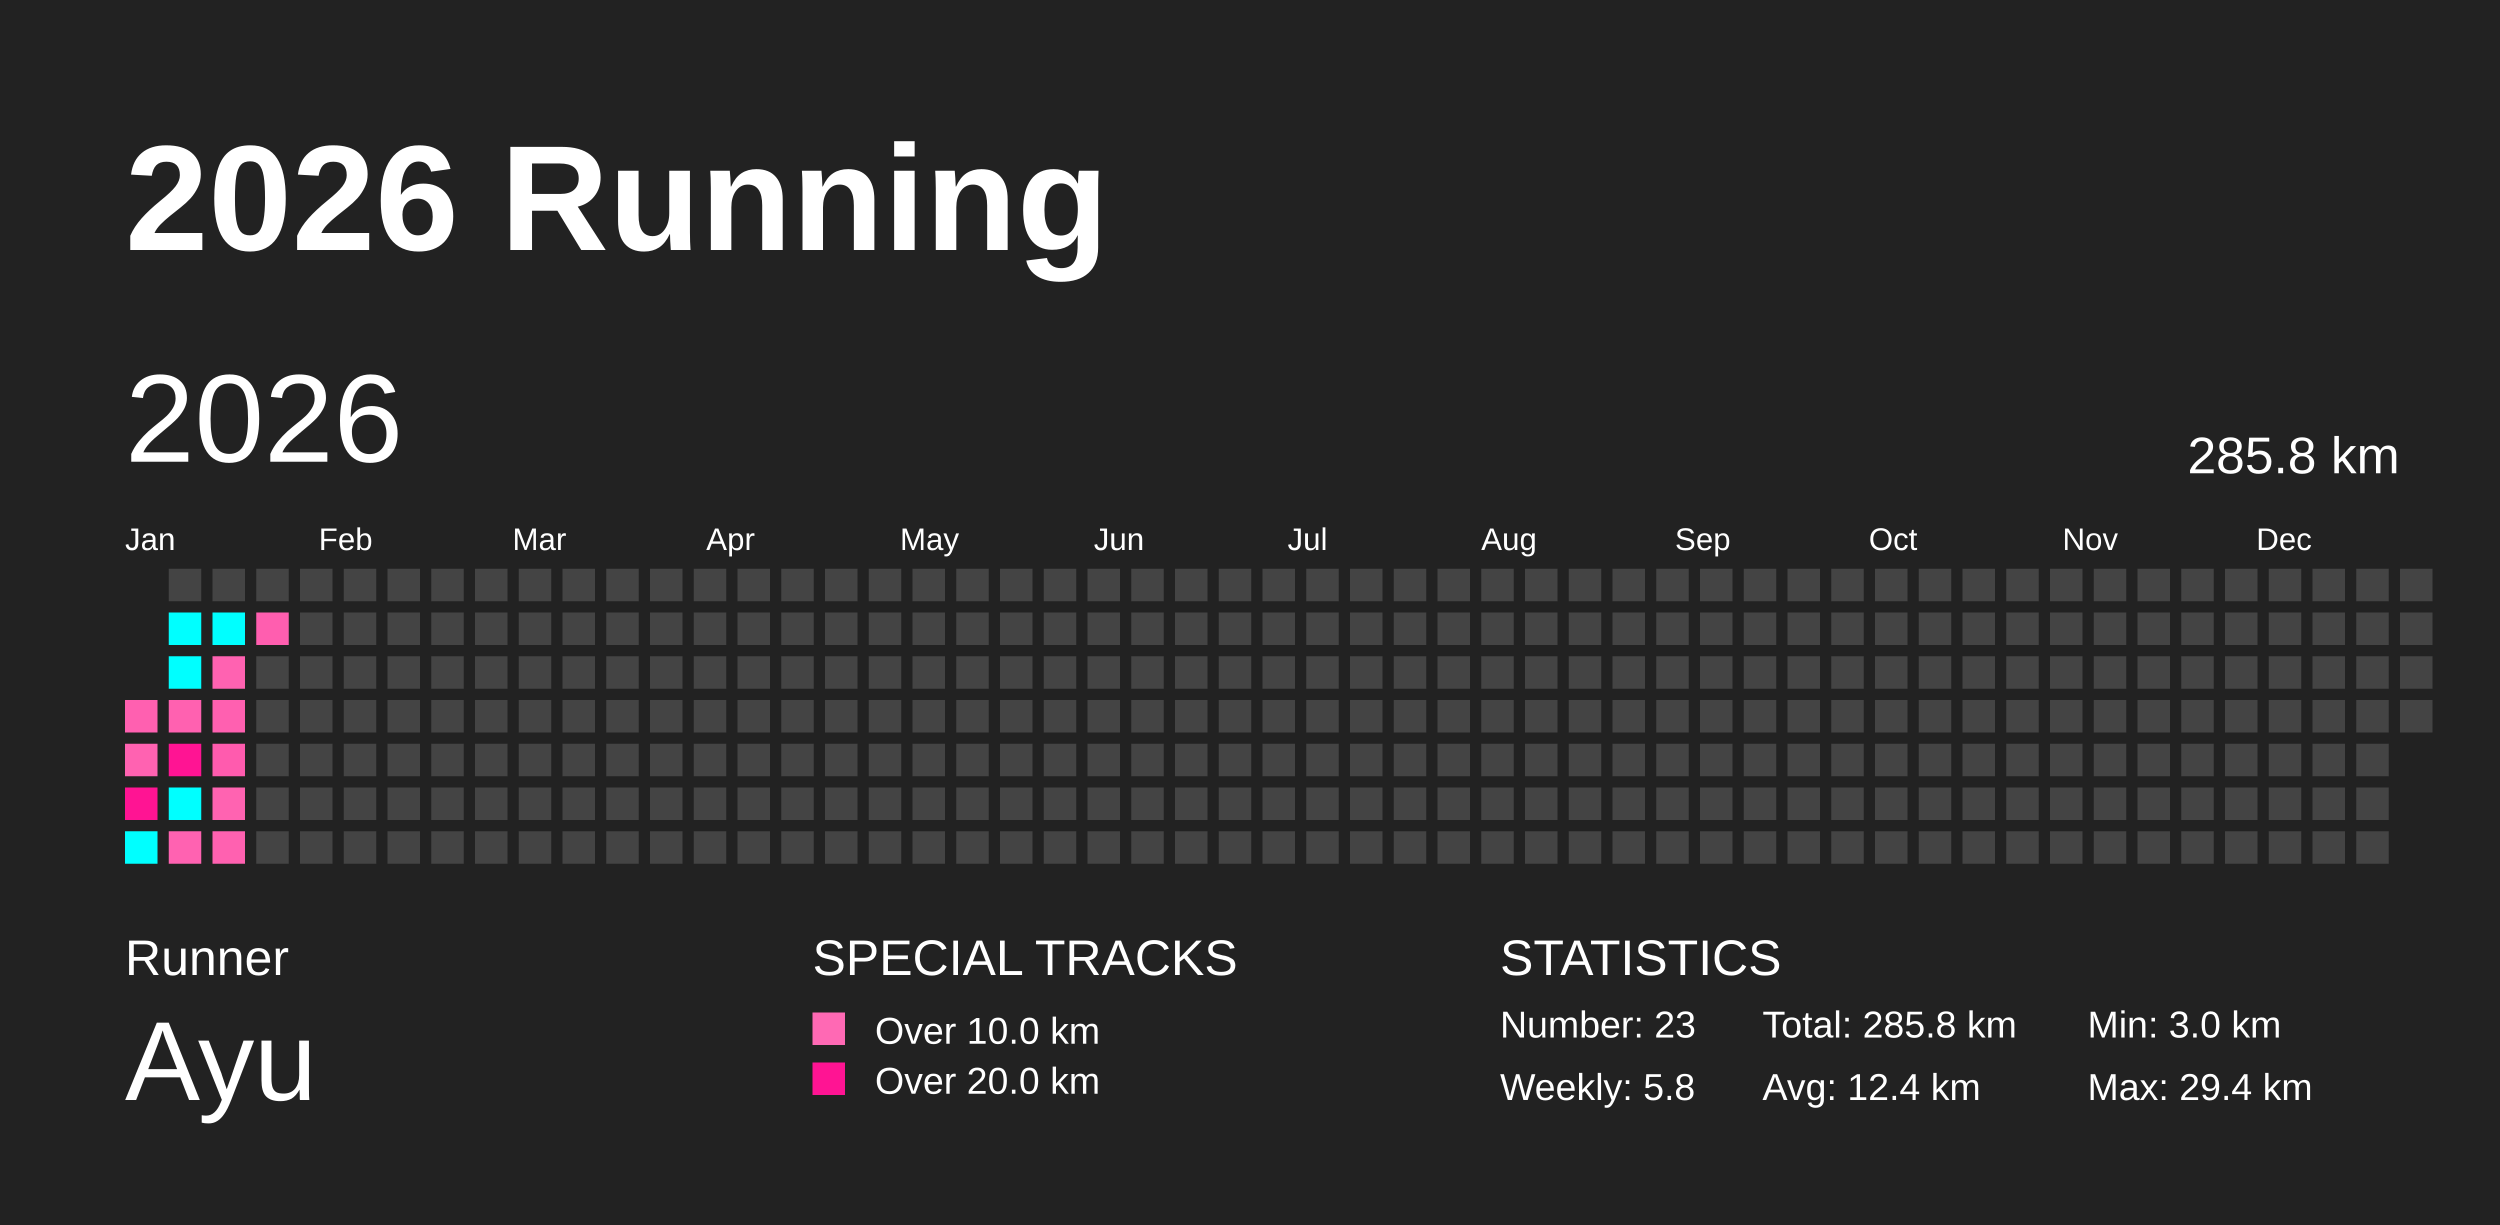
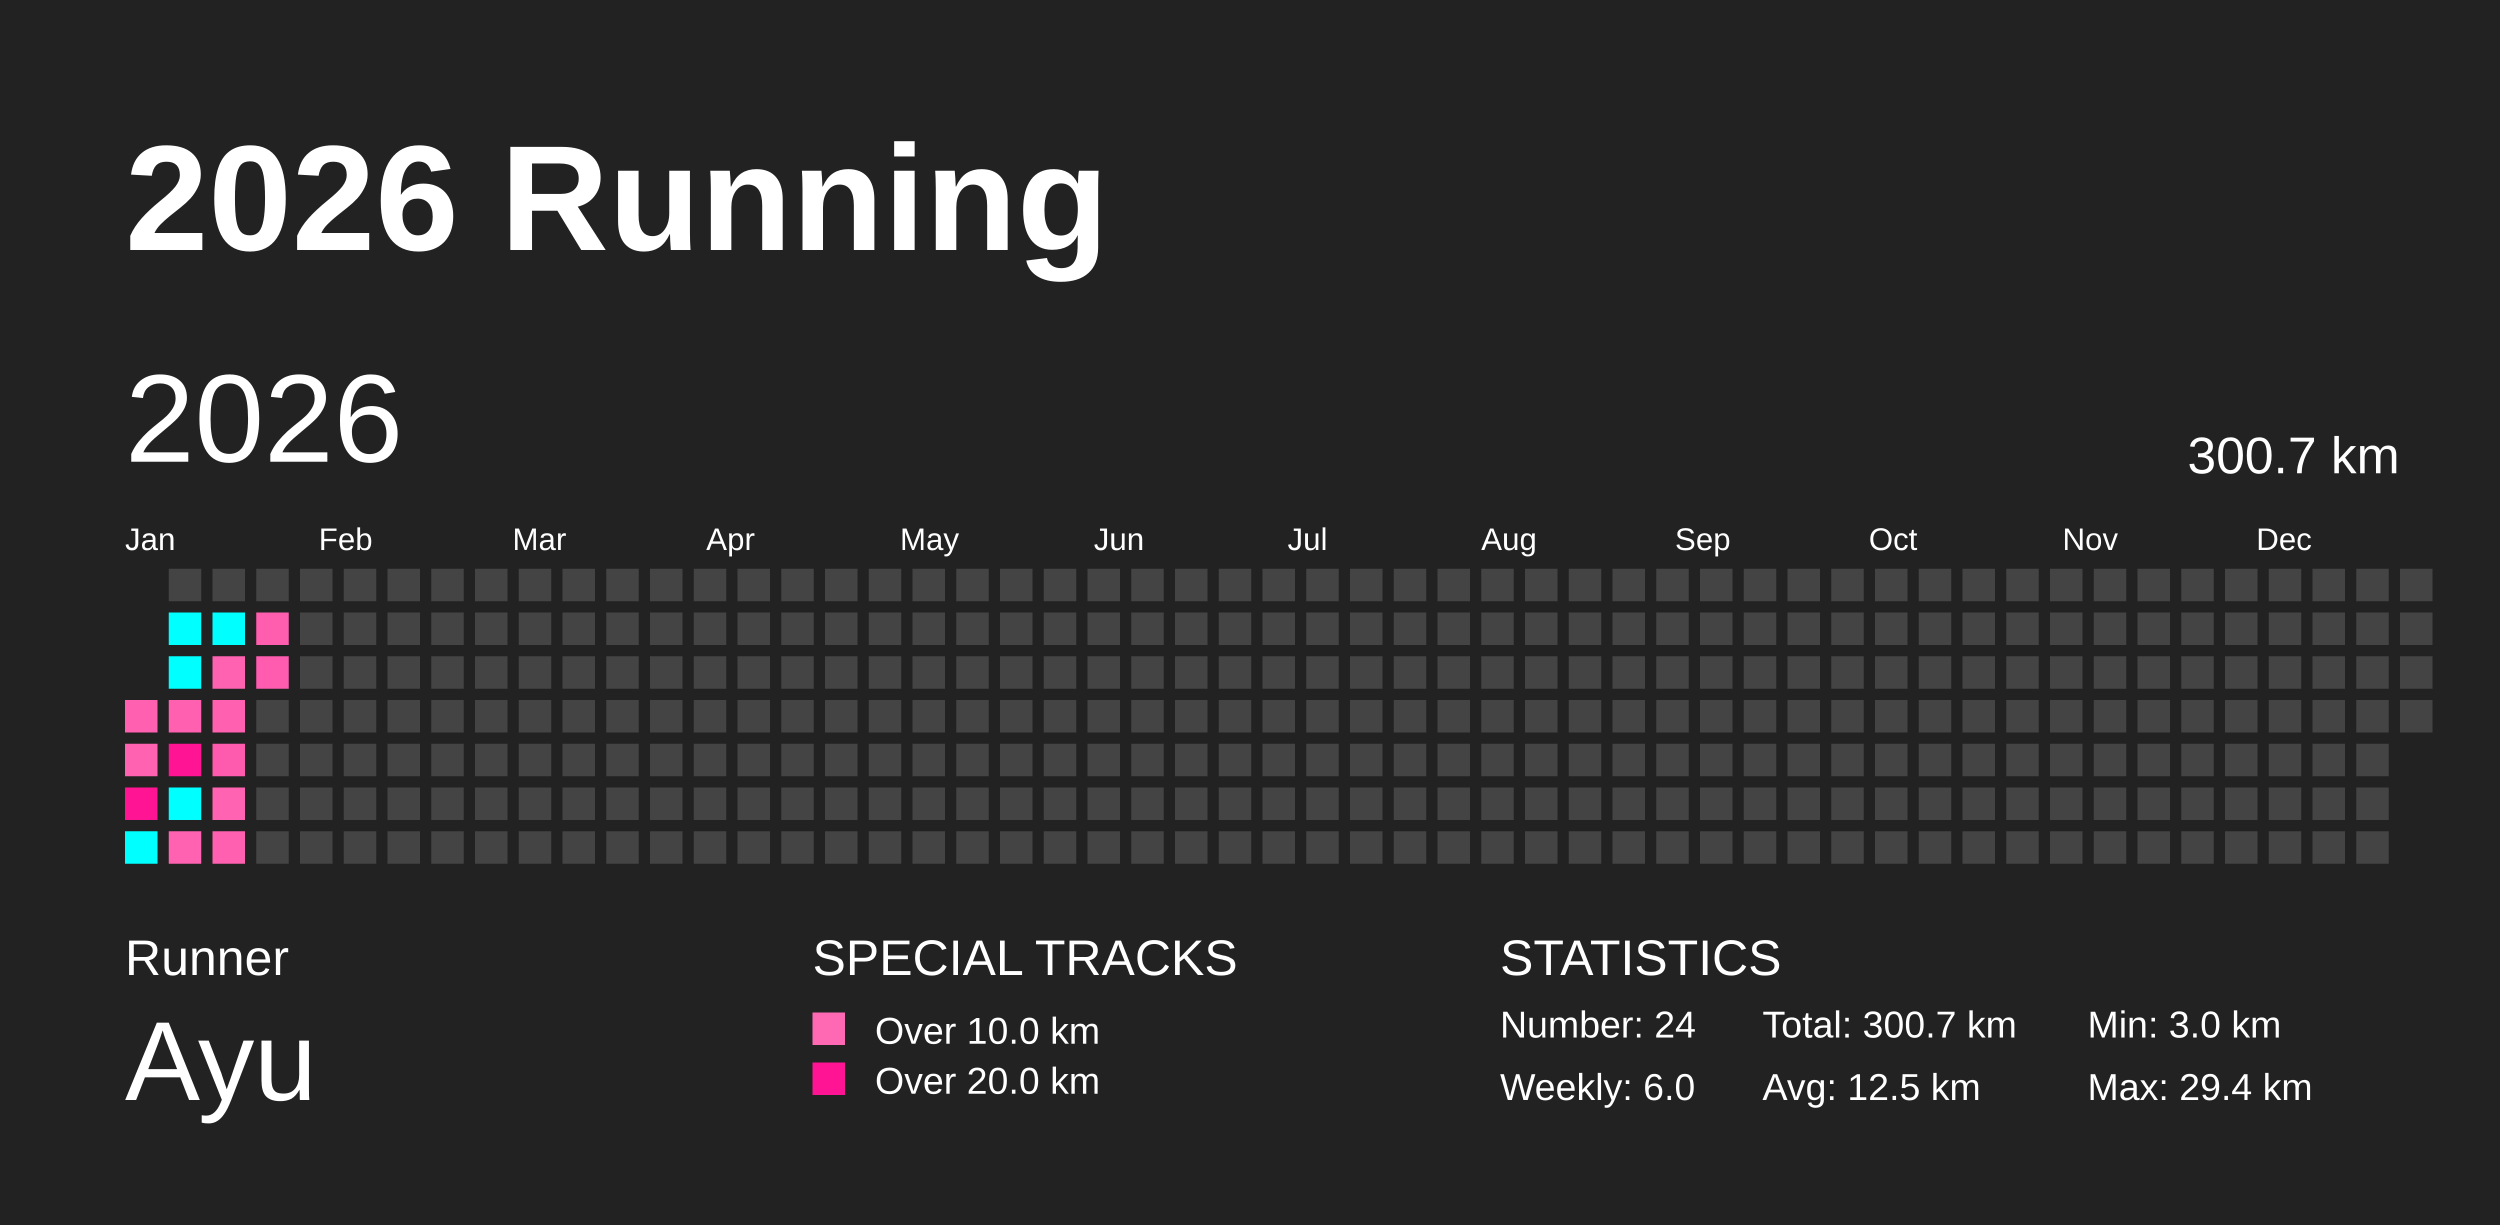
<svg xmlns="http://www.w3.org/2000/svg" baseProfile="full" height="98mm" version="1.1" viewBox="0,0,200,98" width="200mm">
  <defs />
  <rect fill="#222222" height="98" width="200" x="0" y="0" />
  <text fill="#FFFFFF" style="font-size:12px; font-family:Arial; font-weight:bold;" x="10" y="20">2026 Running</text>
  <text fill="#FFFFFF" style="font-size:4px; font-family:Arial" x="10" y="78">Runner</text>
  <text fill="#FFFFFF" style="font-size:9px; font-family:Arial" x="10" y="88">Ayu</text>
  <text fill="#FFFFFF" style="font-size:4px; font-family:Arial" x="65" y="78">SPECIAL TRACKS</text>
  <rect fill="#ff69b4" height="2.6" width="2.6" x="65" y="81" />
  <text fill="#FFFFFF" style="font-size:3px; font-family:Arial" x="70" y="83.5">Over 10.0 km</text>
  <rect fill="#ff1493" height="2.6" width="2.6" x="65" y="85" />
  <text fill="#FFFFFF" style="font-size:3px; font-family:Arial" x="70" y="87.5">Over 20.0 km</text>
  <text fill="#FFFFFF" style="font-size:4px; font-family:Arial" x="120" y="78">STATISTICS</text>
-   <text fill="#FFFFFF" style="font-size:3px; font-family:Arial" x="120" y="83">Number: 23</text>
-   <text fill="#FFFFFF" style="font-size:3px; font-family:Arial" x="120" y="88">Weekly: 5.8</text>
-   <text fill="#FFFFFF" style="font-size:3px; font-family:Arial" x="141" y="83">Total: 285.8 km</text>
-   <text fill="#FFFFFF" style="font-size:3px; font-family:Arial" x="141" y="88">Avg: 12.4 km</text>
+   <text fill="#FFFFFF" style="font-size:3px; font-family:Arial" x="120" y="83">Number: 24</text>
+   <text fill="#FFFFFF" style="font-size:3px; font-family:Arial" x="120" y="88">Weekly: 6.0</text>
+   <text fill="#FFFFFF" style="font-size:3px; font-family:Arial" x="141" y="83">Total: 300.7 km</text>
+   <text fill="#FFFFFF" style="font-size:3px; font-family:Arial" x="141" y="88">Avg: 12.5 km</text>
  <text fill="#FFFFFF" style="font-size:3px; font-family:Arial" x="167" y="83">Min: 3.0 km</text>
  <text fill="#FFFFFF" style="font-size:3px; font-family:Arial" x="167" y="88">Max: 29.4 km</text>
  <text dominant-baseline="hanging" fill="#FFFFFF" style="font-size:10.0px; font-family:Arial;" x="10" y="30">2026</text>
-   <text dominant-baseline="hanging" fill="#FFFFFF" style="font-size:4.125px; font-family:Arial;" x="175" y="35">285.8 km</text>
+   <text dominant-baseline="hanging" fill="#FFFFFF" style="font-size:4.125px; font-family:Arial;" x="175" y="35">300.7 km</text>
  <text fill="#FFFFFF" style="font-size:2.5px; font-family:Arial" x="10.0" y="44">Jan</text>
  <text fill="#FFFFFF" style="font-size:2.5px; font-family:Arial" x="25.5" y="44">Feb</text>
  <text fill="#FFFFFF" style="font-size:2.5px; font-family:Arial" x="41.0" y="44">Mar</text>
  <text fill="#FFFFFF" style="font-size:2.5px; font-family:Arial" x="56.5" y="44">Apr</text>
  <text fill="#FFFFFF" style="font-size:2.5px; font-family:Arial" x="72.0" y="44">May</text>
  <text fill="#FFFFFF" style="font-size:2.5px; font-family:Arial" x="87.5" y="44">Jun</text>
  <text fill="#FFFFFF" style="font-size:2.5px; font-family:Arial" x="103.0" y="44">Jul</text>
  <text fill="#FFFFFF" style="font-size:2.5px; font-family:Arial" x="118.5" y="44">Aug</text>
  <text fill="#FFFFFF" style="font-size:2.5px; font-family:Arial" x="134.0" y="44">Sep</text>
  <text fill="#FFFFFF" style="font-size:2.5px; font-family:Arial" x="149.5" y="44">Oct</text>
  <text fill="#FFFFFF" style="font-size:2.5px; font-family:Arial" x="165.0" y="44">Nov</text>
  <text fill="#FFFFFF" style="font-size:2.5px; font-family:Arial" x="180.5" y="44">Dec</text>
  <rect fill="#ff60b0" height="2.6" width="2.6" x="10.0" y="56.0" />
  <rect fill="#ff62b1" height="2.6" width="2.6" x="10.0" y="59.5" />
  <rect fill="#ff1493" height="2.6" width="2.6" x="10.0" y="63.0" />
  <rect fill="#00ffff" height="2.6" width="2.6" x="10.0" y="66.5" />
  <rect fill="#444444" height="2.6" width="2.6" x="13.5" y="45.5" />
  <rect fill="#00ffff" height="2.6" width="2.6" x="13.5" y="49.0" />
  <rect fill="#00ffff" height="2.6" width="2.6" x="13.5" y="52.5" />
  <rect fill="#ff61b0" height="2.6" width="2.6" x="13.5" y="56.0" />
  <rect fill="#ff1493" height="2.6" width="2.6" x="13.5" y="59.5" />
  <rect fill="#00ffff" height="2.6" width="2.6" x="13.5" y="63.0" />
  <rect fill="#ff62b1" height="2.6" width="2.6" x="13.5" y="66.5" />
  <rect fill="#444444" height="2.6" width="2.6" x="17.0" y="45.5" />
  <rect fill="#00ffff" height="2.6" width="2.6" x="17.0" y="49.0" />
  <rect fill="#ff62b1" height="2.6" width="2.6" x="17.0" y="52.5" />
  <rect fill="#ff60b0" height="2.6" width="2.6" x="17.0" y="56.0" />
  <rect fill="#ff5bae" height="2.6" width="2.6" x="17.0" y="59.5" />
  <rect fill="#ff63b1" height="2.6" width="2.6" x="17.0" y="63.0" />
  <rect fill="#ff61b0" height="2.6" width="2.6" x="17.0" y="66.5" />
  <rect fill="#444444" height="2.6" width="2.6" x="20.5" y="45.5" />
  <rect fill="#ff5eaf" height="2.6" width="2.6" x="20.5" y="49.0" />
-   <rect fill="#444444" height="2.6" width="2.6" x="20.5" y="52.5" />
+   <rect fill="#ff5caf" height="2.6" width="2.6" x="20.5" y="52.5" />
  <rect fill="#444444" height="2.6" width="2.6" x="20.5" y="56.0" />
  <rect fill="#444444" height="2.6" width="2.6" x="20.5" y="59.5" />
  <rect fill="#444444" height="2.6" width="2.6" x="20.5" y="63.0" />
  <rect fill="#444444" height="2.6" width="2.6" x="20.5" y="66.5" />
  <rect fill="#444444" height="2.6" width="2.6" x="24.0" y="45.5" />
  <rect fill="#444444" height="2.6" width="2.6" x="24.0" y="49.0" />
  <rect fill="#444444" height="2.6" width="2.6" x="24.0" y="52.5" />
  <rect fill="#444444" height="2.6" width="2.6" x="24.0" y="56.0" />
  <rect fill="#444444" height="2.6" width="2.6" x="24.0" y="59.5" />
  <rect fill="#444444" height="2.6" width="2.6" x="24.0" y="63.0" />
  <rect fill="#444444" height="2.6" width="2.6" x="24.0" y="66.5" />
  <rect fill="#444444" height="2.6" width="2.6" x="27.5" y="45.5" />
  <rect fill="#444444" height="2.6" width="2.6" x="27.5" y="49.0" />
  <rect fill="#444444" height="2.6" width="2.6" x="27.5" y="52.5" />
  <rect fill="#444444" height="2.6" width="2.6" x="27.5" y="56.0" />
  <rect fill="#444444" height="2.6" width="2.6" x="27.5" y="59.5" />
  <rect fill="#444444" height="2.6" width="2.6" x="27.5" y="63.0" />
  <rect fill="#444444" height="2.6" width="2.6" x="27.5" y="66.5" />
  <rect fill="#444444" height="2.6" width="2.6" x="31.0" y="45.5" />
  <rect fill="#444444" height="2.6" width="2.6" x="31.0" y="49.0" />
  <rect fill="#444444" height="2.6" width="2.6" x="31.0" y="52.5" />
  <rect fill="#444444" height="2.6" width="2.6" x="31.0" y="56.0" />
  <rect fill="#444444" height="2.6" width="2.6" x="31.0" y="59.5" />
  <rect fill="#444444" height="2.6" width="2.6" x="31.0" y="63.0" />
  <rect fill="#444444" height="2.6" width="2.6" x="31.0" y="66.5" />
  <rect fill="#444444" height="2.6" width="2.6" x="34.5" y="45.5" />
  <rect fill="#444444" height="2.6" width="2.6" x="34.5" y="49.0" />
  <rect fill="#444444" height="2.6" width="2.6" x="34.5" y="52.5" />
  <rect fill="#444444" height="2.6" width="2.6" x="34.5" y="56.0" />
  <rect fill="#444444" height="2.6" width="2.6" x="34.5" y="59.5" />
  <rect fill="#444444" height="2.6" width="2.6" x="34.5" y="63.0" />
  <rect fill="#444444" height="2.6" width="2.6" x="34.5" y="66.5" />
  <rect fill="#444444" height="2.6" width="2.6" x="38.0" y="45.5" />
  <rect fill="#444444" height="2.6" width="2.6" x="38.0" y="49.0" />
  <rect fill="#444444" height="2.6" width="2.6" x="38.0" y="52.5" />
  <rect fill="#444444" height="2.6" width="2.6" x="38.0" y="56.0" />
  <rect fill="#444444" height="2.6" width="2.6" x="38.0" y="59.5" />
  <rect fill="#444444" height="2.6" width="2.6" x="38.0" y="63.0" />
  <rect fill="#444444" height="2.6" width="2.6" x="38.0" y="66.5" />
  <rect fill="#444444" height="2.6" width="2.6" x="41.5" y="45.5" />
  <rect fill="#444444" height="2.6" width="2.6" x="41.5" y="49.0" />
  <rect fill="#444444" height="2.6" width="2.6" x="41.5" y="52.5" />
  <rect fill="#444444" height="2.6" width="2.6" x="41.5" y="56.0" />
  <rect fill="#444444" height="2.6" width="2.6" x="41.5" y="59.5" />
  <rect fill="#444444" height="2.6" width="2.6" x="41.5" y="63.0" />
  <rect fill="#444444" height="2.6" width="2.6" x="41.5" y="66.5" />
  <rect fill="#444444" height="2.6" width="2.6" x="45.0" y="45.5" />
  <rect fill="#444444" height="2.6" width="2.6" x="45.0" y="49.0" />
  <rect fill="#444444" height="2.6" width="2.6" x="45.0" y="52.5" />
  <rect fill="#444444" height="2.6" width="2.6" x="45.0" y="56.0" />
  <rect fill="#444444" height="2.6" width="2.6" x="45.0" y="59.5" />
  <rect fill="#444444" height="2.6" width="2.6" x="45.0" y="63.0" />
  <rect fill="#444444" height="2.6" width="2.6" x="45.0" y="66.5" />
  <rect fill="#444444" height="2.6" width="2.6" x="48.5" y="45.5" />
  <rect fill="#444444" height="2.6" width="2.6" x="48.5" y="49.0" />
  <rect fill="#444444" height="2.6" width="2.6" x="48.5" y="52.5" />
  <rect fill="#444444" height="2.6" width="2.6" x="48.5" y="56.0" />
  <rect fill="#444444" height="2.6" width="2.6" x="48.5" y="59.5" />
  <rect fill="#444444" height="2.6" width="2.6" x="48.5" y="63.0" />
  <rect fill="#444444" height="2.6" width="2.6" x="48.5" y="66.5" />
  <rect fill="#444444" height="2.6" width="2.6" x="52.0" y="45.5" />
  <rect fill="#444444" height="2.6" width="2.6" x="52.0" y="49.0" />
  <rect fill="#444444" height="2.6" width="2.6" x="52.0" y="52.5" />
  <rect fill="#444444" height="2.6" width="2.6" x="52.0" y="56.0" />
  <rect fill="#444444" height="2.6" width="2.6" x="52.0" y="59.5" />
  <rect fill="#444444" height="2.6" width="2.6" x="52.0" y="63.0" />
  <rect fill="#444444" height="2.6" width="2.6" x="52.0" y="66.5" />
  <rect fill="#444444" height="2.6" width="2.6" x="55.5" y="45.5" />
  <rect fill="#444444" height="2.6" width="2.6" x="55.5" y="49.0" />
  <rect fill="#444444" height="2.6" width="2.6" x="55.5" y="52.5" />
  <rect fill="#444444" height="2.6" width="2.6" x="55.5" y="56.0" />
  <rect fill="#444444" height="2.6" width="2.6" x="55.5" y="59.5" />
  <rect fill="#444444" height="2.6" width="2.6" x="55.5" y="63.0" />
  <rect fill="#444444" height="2.6" width="2.6" x="55.5" y="66.5" />
  <rect fill="#444444" height="2.6" width="2.6" x="59.0" y="45.5" />
  <rect fill="#444444" height="2.6" width="2.6" x="59.0" y="49.0" />
  <rect fill="#444444" height="2.6" width="2.6" x="59.0" y="52.5" />
  <rect fill="#444444" height="2.6" width="2.6" x="59.0" y="56.0" />
  <rect fill="#444444" height="2.6" width="2.6" x="59.0" y="59.5" />
  <rect fill="#444444" height="2.6" width="2.6" x="59.0" y="63.0" />
  <rect fill="#444444" height="2.6" width="2.6" x="59.0" y="66.5" />
  <rect fill="#444444" height="2.6" width="2.6" x="62.5" y="45.5" />
  <rect fill="#444444" height="2.6" width="2.6" x="62.5" y="49.0" />
  <rect fill="#444444" height="2.6" width="2.6" x="62.5" y="52.5" />
  <rect fill="#444444" height="2.6" width="2.6" x="62.5" y="56.0" />
  <rect fill="#444444" height="2.6" width="2.6" x="62.5" y="59.5" />
  <rect fill="#444444" height="2.6" width="2.6" x="62.5" y="63.0" />
  <rect fill="#444444" height="2.6" width="2.6" x="62.5" y="66.5" />
  <rect fill="#444444" height="2.6" width="2.6" x="66.0" y="45.5" />
  <rect fill="#444444" height="2.6" width="2.6" x="66.0" y="49.0" />
  <rect fill="#444444" height="2.6" width="2.6" x="66.0" y="52.5" />
  <rect fill="#444444" height="2.6" width="2.6" x="66.0" y="56.0" />
  <rect fill="#444444" height="2.6" width="2.6" x="66.0" y="59.5" />
  <rect fill="#444444" height="2.6" width="2.6" x="66.0" y="63.0" />
  <rect fill="#444444" height="2.6" width="2.6" x="66.0" y="66.5" />
  <rect fill="#444444" height="2.6" width="2.6" x="69.5" y="45.5" />
  <rect fill="#444444" height="2.6" width="2.6" x="69.5" y="49.0" />
  <rect fill="#444444" height="2.6" width="2.6" x="69.5" y="52.5" />
  <rect fill="#444444" height="2.6" width="2.6" x="69.5" y="56.0" />
  <rect fill="#444444" height="2.6" width="2.6" x="69.5" y="59.5" />
  <rect fill="#444444" height="2.6" width="2.6" x="69.5" y="63.0" />
  <rect fill="#444444" height="2.6" width="2.6" x="69.5" y="66.5" />
  <rect fill="#444444" height="2.6" width="2.6" x="73.0" y="45.5" />
  <rect fill="#444444" height="2.6" width="2.6" x="73.0" y="49.0" />
  <rect fill="#444444" height="2.6" width="2.6" x="73.0" y="52.5" />
  <rect fill="#444444" height="2.6" width="2.6" x="73.0" y="56.0" />
  <rect fill="#444444" height="2.6" width="2.6" x="73.0" y="59.5" />
  <rect fill="#444444" height="2.6" width="2.6" x="73.0" y="63.0" />
  <rect fill="#444444" height="2.6" width="2.6" x="73.0" y="66.5" />
  <rect fill="#444444" height="2.6" width="2.6" x="76.5" y="45.5" />
  <rect fill="#444444" height="2.6" width="2.6" x="76.5" y="49.0" />
  <rect fill="#444444" height="2.6" width="2.6" x="76.5" y="52.5" />
  <rect fill="#444444" height="2.6" width="2.6" x="76.5" y="56.0" />
  <rect fill="#444444" height="2.6" width="2.6" x="76.5" y="59.5" />
  <rect fill="#444444" height="2.6" width="2.6" x="76.5" y="63.0" />
  <rect fill="#444444" height="2.6" width="2.6" x="76.5" y="66.5" />
  <rect fill="#444444" height="2.6" width="2.6" x="80.0" y="45.5" />
  <rect fill="#444444" height="2.6" width="2.6" x="80.0" y="49.0" />
  <rect fill="#444444" height="2.6" width="2.6" x="80.0" y="52.5" />
  <rect fill="#444444" height="2.6" width="2.6" x="80.0" y="56.0" />
  <rect fill="#444444" height="2.6" width="2.6" x="80.0" y="59.5" />
  <rect fill="#444444" height="2.6" width="2.6" x="80.0" y="63.0" />
  <rect fill="#444444" height="2.6" width="2.6" x="80.0" y="66.5" />
  <rect fill="#444444" height="2.6" width="2.6" x="83.5" y="45.5" />
  <rect fill="#444444" height="2.6" width="2.6" x="83.5" y="49.0" />
  <rect fill="#444444" height="2.6" width="2.6" x="83.5" y="52.5" />
  <rect fill="#444444" height="2.6" width="2.6" x="83.5" y="56.0" />
  <rect fill="#444444" height="2.6" width="2.6" x="83.5" y="59.5" />
  <rect fill="#444444" height="2.6" width="2.6" x="83.5" y="63.0" />
  <rect fill="#444444" height="2.6" width="2.6" x="83.5" y="66.5" />
  <rect fill="#444444" height="2.6" width="2.6" x="87.0" y="45.5" />
  <rect fill="#444444" height="2.6" width="2.6" x="87.0" y="49.0" />
  <rect fill="#444444" height="2.6" width="2.6" x="87.0" y="52.5" />
  <rect fill="#444444" height="2.6" width="2.6" x="87.0" y="56.0" />
  <rect fill="#444444" height="2.6" width="2.6" x="87.0" y="59.5" />
  <rect fill="#444444" height="2.6" width="2.6" x="87.0" y="63.0" />
  <rect fill="#444444" height="2.6" width="2.6" x="87.0" y="66.5" />
  <rect fill="#444444" height="2.6" width="2.6" x="90.5" y="45.5" />
  <rect fill="#444444" height="2.6" width="2.6" x="90.5" y="49.0" />
  <rect fill="#444444" height="2.6" width="2.6" x="90.5" y="52.5" />
  <rect fill="#444444" height="2.6" width="2.6" x="90.5" y="56.0" />
  <rect fill="#444444" height="2.6" width="2.6" x="90.5" y="59.5" />
  <rect fill="#444444" height="2.6" width="2.6" x="90.5" y="63.0" />
  <rect fill="#444444" height="2.6" width="2.6" x="90.5" y="66.5" />
  <rect fill="#444444" height="2.6" width="2.6" x="94.0" y="45.5" />
  <rect fill="#444444" height="2.6" width="2.6" x="94.0" y="49.0" />
  <rect fill="#444444" height="2.6" width="2.6" x="94.0" y="52.5" />
  <rect fill="#444444" height="2.6" width="2.6" x="94.0" y="56.0" />
  <rect fill="#444444" height="2.6" width="2.6" x="94.0" y="59.5" />
  <rect fill="#444444" height="2.6" width="2.6" x="94.0" y="63.0" />
  <rect fill="#444444" height="2.6" width="2.6" x="94.0" y="66.5" />
  <rect fill="#444444" height="2.6" width="2.6" x="97.5" y="45.5" />
  <rect fill="#444444" height="2.6" width="2.6" x="97.5" y="49.0" />
  <rect fill="#444444" height="2.6" width="2.6" x="97.5" y="52.5" />
  <rect fill="#444444" height="2.6" width="2.6" x="97.5" y="56.0" />
  <rect fill="#444444" height="2.6" width="2.6" x="97.5" y="59.5" />
  <rect fill="#444444" height="2.6" width="2.6" x="97.5" y="63.0" />
  <rect fill="#444444" height="2.6" width="2.6" x="97.5" y="66.5" />
  <rect fill="#444444" height="2.6" width="2.6" x="101.0" y="45.5" />
  <rect fill="#444444" height="2.6" width="2.6" x="101.0" y="49.0" />
  <rect fill="#444444" height="2.6" width="2.6" x="101.0" y="52.5" />
  <rect fill="#444444" height="2.6" width="2.6" x="101.0" y="56.0" />
  <rect fill="#444444" height="2.6" width="2.6" x="101.0" y="59.5" />
  <rect fill="#444444" height="2.6" width="2.6" x="101.0" y="63.0" />
  <rect fill="#444444" height="2.6" width="2.6" x="101.0" y="66.5" />
  <rect fill="#444444" height="2.6" width="2.6" x="104.5" y="45.5" />
  <rect fill="#444444" height="2.6" width="2.6" x="104.5" y="49.0" />
  <rect fill="#444444" height="2.6" width="2.6" x="104.5" y="52.5" />
  <rect fill="#444444" height="2.6" width="2.6" x="104.5" y="56.0" />
  <rect fill="#444444" height="2.6" width="2.6" x="104.5" y="59.5" />
  <rect fill="#444444" height="2.6" width="2.6" x="104.5" y="63.0" />
  <rect fill="#444444" height="2.6" width="2.6" x="104.5" y="66.5" />
  <rect fill="#444444" height="2.6" width="2.6" x="108.0" y="45.5" />
  <rect fill="#444444" height="2.6" width="2.6" x="108.0" y="49.0" />
  <rect fill="#444444" height="2.6" width="2.6" x="108.0" y="52.5" />
  <rect fill="#444444" height="2.6" width="2.6" x="108.0" y="56.0" />
  <rect fill="#444444" height="2.6" width="2.6" x="108.0" y="59.5" />
  <rect fill="#444444" height="2.6" width="2.6" x="108.0" y="63.0" />
  <rect fill="#444444" height="2.6" width="2.6" x="108.0" y="66.5" />
  <rect fill="#444444" height="2.6" width="2.6" x="111.5" y="45.5" />
  <rect fill="#444444" height="2.6" width="2.6" x="111.5" y="49.0" />
  <rect fill="#444444" height="2.6" width="2.6" x="111.5" y="52.5" />
  <rect fill="#444444" height="2.6" width="2.6" x="111.5" y="56.0" />
  <rect fill="#444444" height="2.6" width="2.6" x="111.5" y="59.5" />
  <rect fill="#444444" height="2.6" width="2.6" x="111.5" y="63.0" />
  <rect fill="#444444" height="2.6" width="2.6" x="111.5" y="66.5" />
  <rect fill="#444444" height="2.6" width="2.6" x="115.0" y="45.5" />
  <rect fill="#444444" height="2.6" width="2.6" x="115.0" y="49.0" />
  <rect fill="#444444" height="2.6" width="2.6" x="115.0" y="52.5" />
  <rect fill="#444444" height="2.6" width="2.6" x="115.0" y="56.0" />
  <rect fill="#444444" height="2.6" width="2.6" x="115.0" y="59.5" />
  <rect fill="#444444" height="2.6" width="2.6" x="115.0" y="63.0" />
  <rect fill="#444444" height="2.6" width="2.6" x="115.0" y="66.5" />
  <rect fill="#444444" height="2.6" width="2.6" x="118.5" y="45.5" />
  <rect fill="#444444" height="2.6" width="2.6" x="118.5" y="49.0" />
  <rect fill="#444444" height="2.6" width="2.6" x="118.5" y="52.5" />
  <rect fill="#444444" height="2.6" width="2.6" x="118.5" y="56.0" />
  <rect fill="#444444" height="2.6" width="2.6" x="118.5" y="59.5" />
  <rect fill="#444444" height="2.6" width="2.6" x="118.5" y="63.0" />
  <rect fill="#444444" height="2.6" width="2.6" x="118.5" y="66.5" />
  <rect fill="#444444" height="2.6" width="2.6" x="122.0" y="45.5" />
  <rect fill="#444444" height="2.6" width="2.6" x="122.0" y="49.0" />
  <rect fill="#444444" height="2.6" width="2.6" x="122.0" y="52.5" />
  <rect fill="#444444" height="2.6" width="2.6" x="122.0" y="56.0" />
  <rect fill="#444444" height="2.6" width="2.6" x="122.0" y="59.5" />
  <rect fill="#444444" height="2.6" width="2.6" x="122.0" y="63.0" />
  <rect fill="#444444" height="2.6" width="2.6" x="122.0" y="66.5" />
  <rect fill="#444444" height="2.6" width="2.6" x="125.5" y="45.5" />
  <rect fill="#444444" height="2.6" width="2.6" x="125.5" y="49.0" />
  <rect fill="#444444" height="2.6" width="2.6" x="125.5" y="52.5" />
  <rect fill="#444444" height="2.6" width="2.6" x="125.5" y="56.0" />
  <rect fill="#444444" height="2.6" width="2.6" x="125.5" y="59.5" />
  <rect fill="#444444" height="2.6" width="2.6" x="125.5" y="63.0" />
  <rect fill="#444444" height="2.6" width="2.6" x="125.5" y="66.5" />
  <rect fill="#444444" height="2.6" width="2.6" x="129.0" y="45.5" />
  <rect fill="#444444" height="2.6" width="2.6" x="129.0" y="49.0" />
  <rect fill="#444444" height="2.6" width="2.6" x="129.0" y="52.5" />
  <rect fill="#444444" height="2.6" width="2.6" x="129.0" y="56.0" />
  <rect fill="#444444" height="2.6" width="2.6" x="129.0" y="59.5" />
  <rect fill="#444444" height="2.6" width="2.6" x="129.0" y="63.0" />
  <rect fill="#444444" height="2.6" width="2.6" x="129.0" y="66.5" />
  <rect fill="#444444" height="2.6" width="2.6" x="132.5" y="45.5" />
  <rect fill="#444444" height="2.6" width="2.6" x="132.5" y="49.0" />
  <rect fill="#444444" height="2.6" width="2.6" x="132.5" y="52.5" />
  <rect fill="#444444" height="2.6" width="2.6" x="132.5" y="56.0" />
  <rect fill="#444444" height="2.6" width="2.6" x="132.5" y="59.5" />
  <rect fill="#444444" height="2.6" width="2.6" x="132.5" y="63.0" />
  <rect fill="#444444" height="2.6" width="2.6" x="132.5" y="66.5" />
  <rect fill="#444444" height="2.6" width="2.6" x="136.0" y="45.5" />
  <rect fill="#444444" height="2.6" width="2.6" x="136.0" y="49.0" />
  <rect fill="#444444" height="2.6" width="2.6" x="136.0" y="52.5" />
  <rect fill="#444444" height="2.6" width="2.6" x="136.0" y="56.0" />
  <rect fill="#444444" height="2.6" width="2.6" x="136.0" y="59.5" />
  <rect fill="#444444" height="2.6" width="2.6" x="136.0" y="63.0" />
  <rect fill="#444444" height="2.6" width="2.6" x="136.0" y="66.5" />
  <rect fill="#444444" height="2.6" width="2.6" x="139.5" y="45.5" />
  <rect fill="#444444" height="2.6" width="2.6" x="139.5" y="49.0" />
  <rect fill="#444444" height="2.6" width="2.6" x="139.5" y="52.5" />
  <rect fill="#444444" height="2.6" width="2.6" x="139.5" y="56.0" />
  <rect fill="#444444" height="2.6" width="2.6" x="139.5" y="59.5" />
  <rect fill="#444444" height="2.6" width="2.6" x="139.5" y="63.0" />
  <rect fill="#444444" height="2.6" width="2.6" x="139.5" y="66.5" />
  <rect fill="#444444" height="2.6" width="2.6" x="143.0" y="45.5" />
  <rect fill="#444444" height="2.6" width="2.6" x="143.0" y="49.0" />
  <rect fill="#444444" height="2.6" width="2.6" x="143.0" y="52.5" />
  <rect fill="#444444" height="2.6" width="2.6" x="143.0" y="56.0" />
  <rect fill="#444444" height="2.6" width="2.6" x="143.0" y="59.5" />
  <rect fill="#444444" height="2.6" width="2.6" x="143.0" y="63.0" />
  <rect fill="#444444" height="2.6" width="2.6" x="143.0" y="66.5" />
  <rect fill="#444444" height="2.6" width="2.6" x="146.5" y="45.5" />
  <rect fill="#444444" height="2.6" width="2.6" x="146.5" y="49.0" />
  <rect fill="#444444" height="2.6" width="2.6" x="146.5" y="52.5" />
  <rect fill="#444444" height="2.6" width="2.6" x="146.5" y="56.0" />
  <rect fill="#444444" height="2.6" width="2.6" x="146.5" y="59.5" />
  <rect fill="#444444" height="2.6" width="2.6" x="146.5" y="63.0" />
  <rect fill="#444444" height="2.6" width="2.6" x="146.5" y="66.5" />
  <rect fill="#444444" height="2.6" width="2.6" x="150.0" y="45.5" />
  <rect fill="#444444" height="2.6" width="2.6" x="150.0" y="49.0" />
  <rect fill="#444444" height="2.6" width="2.6" x="150.0" y="52.5" />
  <rect fill="#444444" height="2.6" width="2.6" x="150.0" y="56.0" />
  <rect fill="#444444" height="2.6" width="2.6" x="150.0" y="59.5" />
  <rect fill="#444444" height="2.6" width="2.6" x="150.0" y="63.0" />
  <rect fill="#444444" height="2.6" width="2.6" x="150.0" y="66.5" />
  <rect fill="#444444" height="2.6" width="2.6" x="153.5" y="45.5" />
  <rect fill="#444444" height="2.6" width="2.6" x="153.5" y="49.0" />
  <rect fill="#444444" height="2.6" width="2.6" x="153.5" y="52.5" />
  <rect fill="#444444" height="2.6" width="2.6" x="153.5" y="56.0" />
  <rect fill="#444444" height="2.6" width="2.6" x="153.5" y="59.5" />
  <rect fill="#444444" height="2.6" width="2.6" x="153.5" y="63.0" />
  <rect fill="#444444" height="2.6" width="2.6" x="153.5" y="66.5" />
  <rect fill="#444444" height="2.6" width="2.6" x="157.0" y="45.5" />
  <rect fill="#444444" height="2.6" width="2.6" x="157.0" y="49.0" />
  <rect fill="#444444" height="2.6" width="2.6" x="157.0" y="52.5" />
  <rect fill="#444444" height="2.6" width="2.6" x="157.0" y="56.0" />
  <rect fill="#444444" height="2.6" width="2.6" x="157.0" y="59.5" />
  <rect fill="#444444" height="2.6" width="2.6" x="157.0" y="63.0" />
  <rect fill="#444444" height="2.6" width="2.6" x="157.0" y="66.5" />
  <rect fill="#444444" height="2.6" width="2.6" x="160.5" y="45.5" />
  <rect fill="#444444" height="2.6" width="2.6" x="160.5" y="49.0" />
  <rect fill="#444444" height="2.6" width="2.6" x="160.5" y="52.5" />
  <rect fill="#444444" height="2.6" width="2.6" x="160.5" y="56.0" />
  <rect fill="#444444" height="2.6" width="2.6" x="160.5" y="59.5" />
  <rect fill="#444444" height="2.6" width="2.6" x="160.5" y="63.0" />
  <rect fill="#444444" height="2.6" width="2.6" x="160.5" y="66.5" />
  <rect fill="#444444" height="2.6" width="2.6" x="164.0" y="45.5" />
  <rect fill="#444444" height="2.6" width="2.6" x="164.0" y="49.0" />
  <rect fill="#444444" height="2.6" width="2.6" x="164.0" y="52.5" />
  <rect fill="#444444" height="2.6" width="2.6" x="164.0" y="56.0" />
  <rect fill="#444444" height="2.6" width="2.6" x="164.0" y="59.5" />
  <rect fill="#444444" height="2.6" width="2.6" x="164.0" y="63.0" />
  <rect fill="#444444" height="2.6" width="2.6" x="164.0" y="66.5" />
  <rect fill="#444444" height="2.6" width="2.6" x="167.5" y="45.5" />
  <rect fill="#444444" height="2.6" width="2.6" x="167.5" y="49.0" />
  <rect fill="#444444" height="2.6" width="2.6" x="167.5" y="52.5" />
  <rect fill="#444444" height="2.6" width="2.6" x="167.5" y="56.0" />
  <rect fill="#444444" height="2.6" width="2.6" x="167.5" y="59.5" />
  <rect fill="#444444" height="2.6" width="2.6" x="167.5" y="63.0" />
  <rect fill="#444444" height="2.6" width="2.6" x="167.5" y="66.5" />
  <rect fill="#444444" height="2.6" width="2.6" x="171.0" y="45.5" />
  <rect fill="#444444" height="2.6" width="2.6" x="171.0" y="49.0" />
  <rect fill="#444444" height="2.6" width="2.6" x="171.0" y="52.5" />
  <rect fill="#444444" height="2.6" width="2.6" x="171.0" y="56.0" />
  <rect fill="#444444" height="2.6" width="2.6" x="171.0" y="59.5" />
  <rect fill="#444444" height="2.6" width="2.6" x="171.0" y="63.0" />
  <rect fill="#444444" height="2.6" width="2.6" x="171.0" y="66.5" />
  <rect fill="#444444" height="2.6" width="2.6" x="174.5" y="45.5" />
  <rect fill="#444444" height="2.6" width="2.6" x="174.5" y="49.0" />
  <rect fill="#444444" height="2.6" width="2.6" x="174.5" y="52.5" />
  <rect fill="#444444" height="2.6" width="2.6" x="174.5" y="56.0" />
  <rect fill="#444444" height="2.6" width="2.6" x="174.5" y="59.5" />
  <rect fill="#444444" height="2.6" width="2.6" x="174.5" y="63.0" />
  <rect fill="#444444" height="2.6" width="2.6" x="174.5" y="66.5" />
  <rect fill="#444444" height="2.6" width="2.6" x="178.0" y="45.5" />
  <rect fill="#444444" height="2.6" width="2.6" x="178.0" y="49.0" />
  <rect fill="#444444" height="2.6" width="2.6" x="178.0" y="52.5" />
  <rect fill="#444444" height="2.6" width="2.6" x="178.0" y="56.0" />
  <rect fill="#444444" height="2.6" width="2.6" x="178.0" y="59.5" />
  <rect fill="#444444" height="2.6" width="2.6" x="178.0" y="63.0" />
  <rect fill="#444444" height="2.6" width="2.6" x="178.0" y="66.5" />
  <rect fill="#444444" height="2.6" width="2.6" x="181.5" y="45.5" />
  <rect fill="#444444" height="2.6" width="2.6" x="181.5" y="49.0" />
  <rect fill="#444444" height="2.6" width="2.6" x="181.5" y="52.5" />
  <rect fill="#444444" height="2.6" width="2.6" x="181.5" y="56.0" />
  <rect fill="#444444" height="2.6" width="2.6" x="181.5" y="59.5" />
  <rect fill="#444444" height="2.6" width="2.6" x="181.5" y="63.0" />
  <rect fill="#444444" height="2.6" width="2.6" x="181.5" y="66.5" />
  <rect fill="#444444" height="2.6" width="2.6" x="185.0" y="45.5" />
  <rect fill="#444444" height="2.6" width="2.6" x="185.0" y="49.0" />
  <rect fill="#444444" height="2.6" width="2.6" x="185.0" y="52.5" />
  <rect fill="#444444" height="2.6" width="2.6" x="185.0" y="56.0" />
  <rect fill="#444444" height="2.6" width="2.6" x="185.0" y="59.5" />
  <rect fill="#444444" height="2.6" width="2.6" x="185.0" y="63.0" />
  <rect fill="#444444" height="2.6" width="2.6" x="185.0" y="66.5" />
  <rect fill="#444444" height="2.6" width="2.6" x="188.5" y="45.5" />
  <rect fill="#444444" height="2.6" width="2.6" x="188.5" y="49.0" />
  <rect fill="#444444" height="2.6" width="2.6" x="188.5" y="52.5" />
  <rect fill="#444444" height="2.6" width="2.6" x="188.5" y="56.0" />
  <rect fill="#444444" height="2.6" width="2.6" x="188.5" y="59.5" />
  <rect fill="#444444" height="2.6" width="2.6" x="188.5" y="63.0" />
  <rect fill="#444444" height="2.6" width="2.6" x="188.5" y="66.5" />
  <rect fill="#444444" height="2.6" width="2.6" x="192.0" y="45.5" />
  <rect fill="#444444" height="2.6" width="2.6" x="192.0" y="49.0" />
  <rect fill="#444444" height="2.6" width="2.6" x="192.0" y="52.5" />
  <rect fill="#444444" height="2.6" width="2.6" x="192.0" y="56.0" />
</svg>
